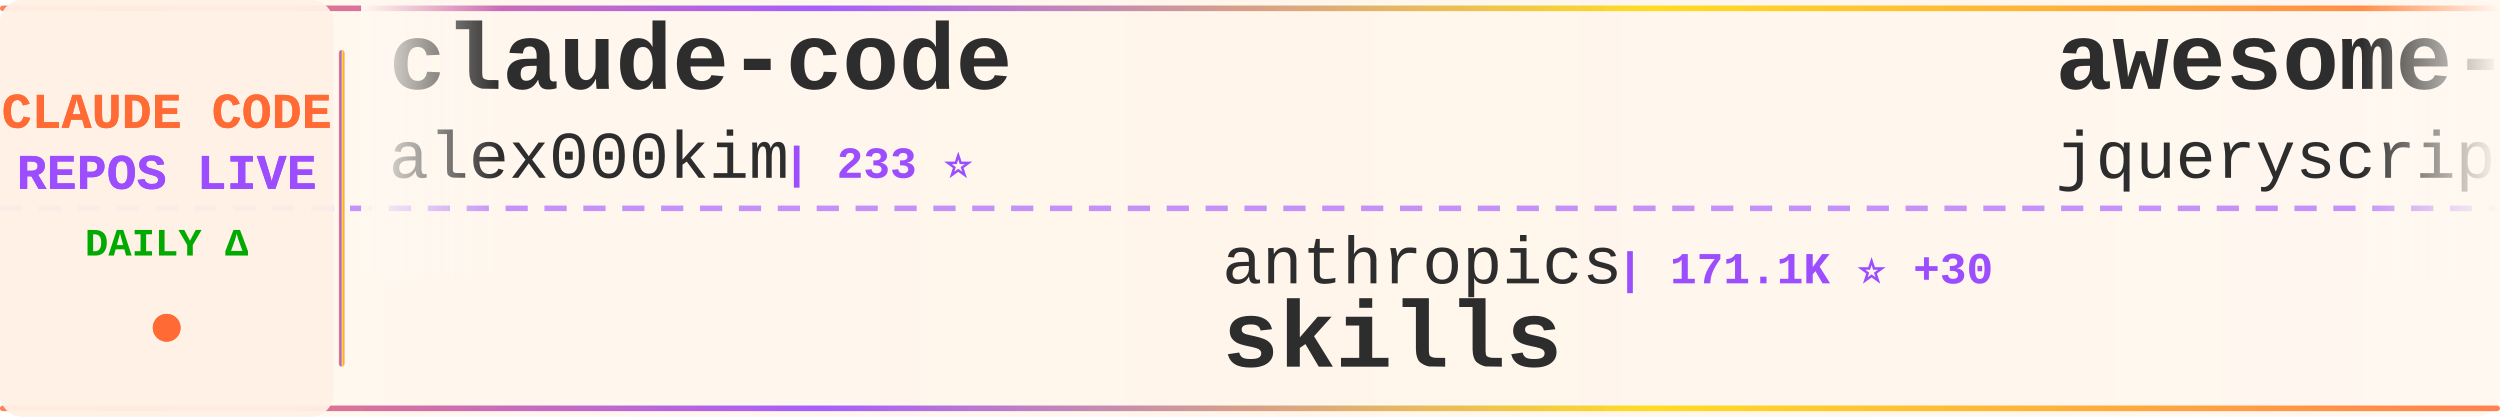
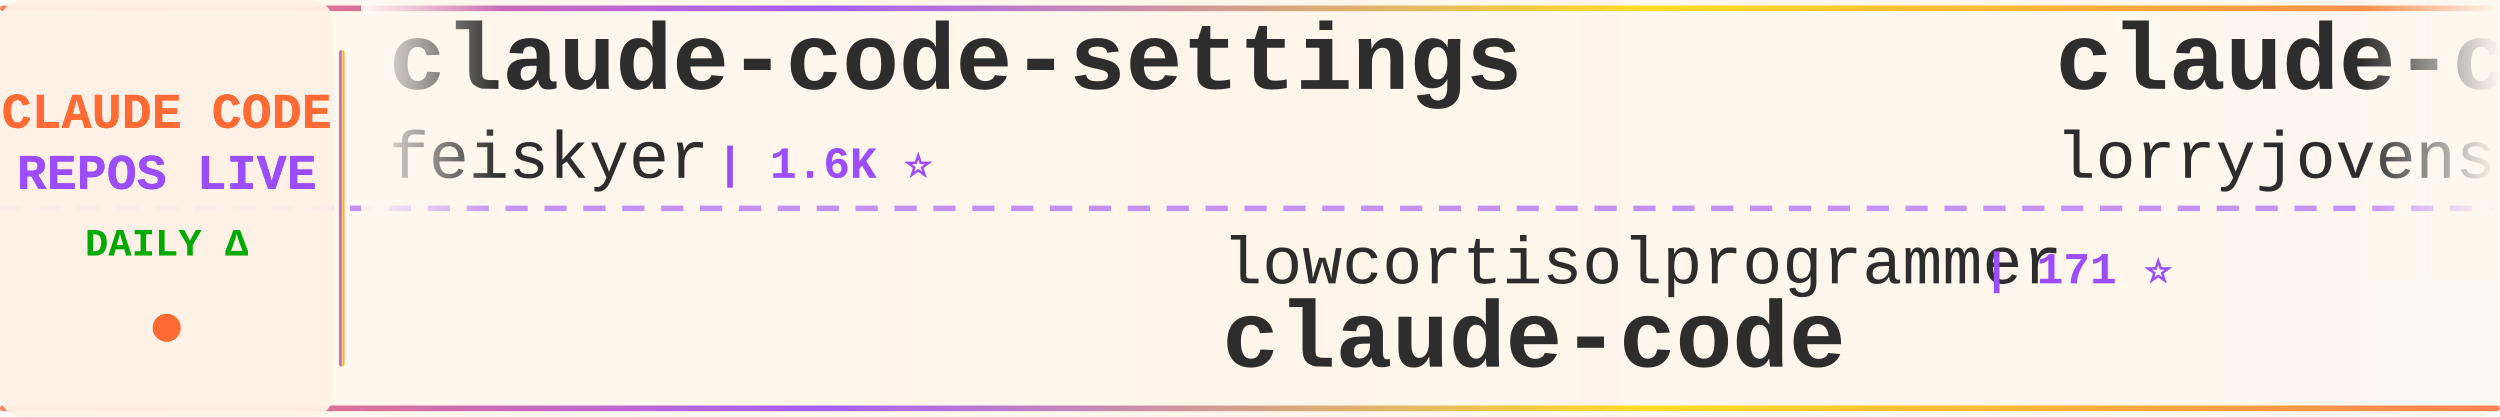
<svg xmlns="http://www.w3.org/2000/svg" width="900" height="150">
  <defs>
    <linearGradient id="tickerBg" x1="0%" y1="0%" x2="100%" y2="0%">
      <stop offset="0%" style="stop-color:#fff8f0;stop-opacity:0.98" />
      <stop offset="50%" style="stop-color:#fff5eb;stop-opacity:1" />
      <stop offset="100%" style="stop-color:#fff8f0;stop-opacity:0.98" />
    </linearGradient>
    <linearGradient id="borderGrad" x1="0%" y1="0%" x2="100%" y2="0%">
      <stop offset="0%" style="stop-color:#FF6B35;stop-opacity:0.85">
        <animate attributeName="stop-opacity" values="0.85;1;0.85" dur="2s" repeatCount="indefinite" />
      </stop>
      <stop offset="33%" style="stop-color:#9C4EFF;stop-opacity:0.9">
        <animate attributeName="stop-opacity" values="0.9;1;0.9" dur="2.2s" repeatCount="indefinite" />
      </stop>
      <stop offset="66%" style="stop-color:#FFD700;stop-opacity:0.85">
        <animate attributeName="stop-opacity" values="0.85;1;0.85" dur="1.8s" repeatCount="indefinite" />
      </stop>
      <stop offset="100%" style="stop-color:#FF6B35;stop-opacity:0.85">
        <animate attributeName="stop-opacity" values="0.85;1;0.85" dur="2s" repeatCount="indefinite" />
      </stop>
    </linearGradient>
    <filter id="textGlow">
      <feGaussianBlur stdDeviation="0.15" result="coloredBlur" />
      <feMerge>
        <feMergeNode in="coloredBlur" />
        <feMergeNode in="SourceGraphic" />
      </feMerge>
    </filter>
    <filter id="metricGlow">
      <feGaussianBlur stdDeviation="0.2" result="coloredBlur" />
      <feMerge>
        <feMergeNode in="coloredBlur" />
        <feMergeNode in="SourceGraphic" />
      </feMerge>
    </filter>
    <linearGradient id="leftFade" x1="0%" y1="0%" x2="100%" y2="0%">
      <stop offset="0%" style="stop-color:#fff8f0;stop-opacity:1" />
      <stop offset="100%" style="stop-color:#fff8f0;stop-opacity:0" />
    </linearGradient>
    <linearGradient id="rightFade" x1="0%" y1="0%" x2="100%" y2="0%">
      <stop offset="0%" style="stop-color:#fff8f0;stop-opacity:0" />
      <stop offset="100%" style="stop-color:#fff8f0;stop-opacity:1" />
    </linearGradient>
  </defs>
  <rect width="900" height="150" fill="url(#tickerBg)" rx="8" />
  <rect x="0" y="2" width="900" height="2" fill="url(#borderGrad)" rx="1" />
  <rect x="0" y="146" width="900" height="2" fill="url(#borderGrad)" rx="1" />
  <line x1="0" y1="75" x2="900" y2="75" stroke="#9C4EFF" stroke-width="2" stroke-dasharray="8 6" opacity="0.6" />
  <rect x="0" y="0" width="120" height="150" fill="#fff0e6" opacity="0.95" rx="8" />
  <text x="60" y="46" font-family="'Courier New', monospace" font-size="18" font-weight="bold" fill="#FF6B35" text-anchor="middle" filter="url(#textGlow)">
    CLAUDE CODE
  </text>
  <text x="60" y="68" font-family="'Courier New', monospace" font-size="18" font-weight="bold" fill="#9C4EFF" text-anchor="middle" filter="url(#textGlow)">
    REPOS LIVE
  </text>
  <text x="60" y="92" font-family="'Courier New', monospace" font-size="14" font-weight="bold" fill="#00aa00" text-anchor="middle">
    DAILY Δ
  </text>
  <circle cx="60" cy="118" r="5" fill="#FF6B35" filter="url(#metricGlow)">
    <animate attributeName="r" values="4;6;4" dur="1.5s" repeatCount="indefinite" />
    <animate attributeName="opacity" values="0.6;1;0.6" dur="1.5s" repeatCount="indefinite" />
  </circle>
  <rect x="122" y="18" width="2" height="114" fill="url(#borderGrad)" rx="1" />
  <clipPath id="tickerClip">
    <rect x="130" y="0" width="770" height="150" />
  </clipPath>
  <g clip-path="url(#tickerClip)">
    <g id="tickerItems">
      <animateTransform attributeName="transform" attributeType="XML" type="translate" from="0 0" to="-3000 0" dur="54s" repeatCount="indefinite" />
      <g transform="translate(0, 0)">
-         <text x="140" y="32" font-family="'Courier New', monospace" font-size="34" font-weight="bold" fill="#2d2d2d">claude-code</text>
-         <text x="140" y="64" font-family="'Courier New', monospace" font-size="24" font-weight="normal" fill="#2d2d2d" opacity="1.0">alex000kim</text>
-         <text x="282" y="64" font-family="'Courier New', monospace" font-size="16" font-weight="bold" fill="#9C4EFF"> | 233 ⭐</text>
+         <text x="140" y="32" font-family="'Courier New', monospace" font-size="34" font-weight="bold" fill="#2d2d2d">claude-code-settings</text>
+         <text x="140" y="64" font-family="'Courier New', monospace" font-size="24" font-weight="normal" fill="#2d2d2d" opacity="1.0">feiskyer</text>
+         <text x="258" y="64" font-family="'Courier New', monospace" font-size="16" font-weight="bold" fill="#9C4EFF"> | 1.6K ⭐</text>
      </g>
      <g transform="translate(300, 0)">
-         <text x="140" y="102" font-family="'Courier New', monospace" font-size="24" font-weight="normal" fill="#2d2d2d" opacity="1.0">anthropics</text>
-         <text x="282" y="102" font-family="'Courier New', monospace" font-size="16" font-weight="bold" fill="#9C4EFF"> | 171.1K ⭐ +30</text>
-         <text x="140" y="132" font-family="'Courier New', monospace" font-size="34" font-weight="bold" fill="#2d2d2d">skills</text>
+         <text x="140" y="102" font-family="'Courier New', monospace" font-size="24" font-weight="normal" fill="#2d2d2d" opacity="1.0">lowcortisolprogrammer</text>
+         <text x="414" y="102" font-family="'Courier New', monospace" font-size="16" font-weight="bold" fill="#9C4EFF"> | 171 ⭐</text>
+         <text x="140" y="132" font-family="'Courier New', monospace" font-size="34" font-weight="bold" fill="#2d2d2d">claude-code</text>
      </g>
      <g transform="translate(600, 0)">
-         <text x="140" y="32" font-family="'Courier New', monospace" font-size="34" font-weight="bold" fill="#2d2d2d">awesome-claude-code</text>
-         <text x="140" y="64" font-family="'Courier New', monospace" font-size="24" font-weight="normal" fill="#2d2d2d" opacity="1.0">jqueryscript</text>
-         <text x="306" y="64" font-family="'Courier New', monospace" font-size="16" font-weight="bold" fill="#9C4EFF"> | 502 ⭐</text>
+         <text x="140" y="32" font-family="'Courier New', monospace" font-size="34" font-weight="bold" fill="#2d2d2d">claude-code-rust</text>
+         <text x="140" y="64" font-family="'Courier New', monospace" font-size="24" font-weight="normal" fill="#2d2d2d" opacity="1.0">lorryjovens-hub</text>
+         <text x="342" y="64" font-family="'Courier New', monospace" font-size="16" font-weight="bold" fill="#9C4EFF"> | 1.7K ⭐ -1</text>
      </g>
      <g transform="translate(900, 0)">
-         <text x="140" y="102" font-family="'Courier New', monospace" font-size="24" font-weight="normal" fill="#2d2d2d" opacity="1.0">diet103</text>
-         <text x="246" y="102" font-family="'Courier New', monospace" font-size="16" font-weight="bold" fill="#9C4EFF"> | 10.0K ⭐</text>
-         <text x="140" y="132" font-family="'Courier New', monospace" font-size="34" font-weight="bold" fill="#2d2d2d">claude-code-infrastructu...</text>
+         <text x="140" y="102" font-family="'Courier New', monospace" font-size="24" font-weight="normal" fill="#2d2d2d" opacity="1.0">claude-code-best</text>
+         <text x="354" y="102" font-family="'Courier New', monospace" font-size="16" font-weight="bold" fill="#9C4EFF"> | 22.2K ⭐ +4</text>
+         <text x="140" y="132" font-family="'Courier New', monospace" font-size="34" font-weight="bold" fill="#2d2d2d">claude-code</text>
      </g>
      <g transform="translate(1200, 0)">
-         <text x="140" y="32" font-family="'Courier New', monospace" font-size="34" font-weight="bold" fill="#2d2d2d">Claude-Code</text>
-         <text x="140" y="64" font-family="'Courier New', monospace" font-size="24" font-weight="normal" fill="#2d2d2d" opacity="1.0">pengchengneo</text>
-         <text x="306" y="64" font-family="'Courier New', monospace" font-size="16" font-weight="bold" fill="#9C4EFF"> | 1.8K ⭐</text>
+         <text x="140" y="32" font-family="'Courier New', monospace" font-size="34" font-weight="bold" fill="#2d2d2d">claude-code-hooks-master...</text>
+         <text x="140" y="64" font-family="'Courier New', monospace" font-size="24" font-weight="normal" fill="#2d2d2d" opacity="1.0">disler</text>
+         <text x="234" y="64" font-family="'Courier New', monospace" font-size="16" font-weight="bold" fill="#9C4EFF"> | 3.9K ⭐</text>
      </g>
      <g transform="translate(1500, 0)">
-         <text x="140" y="102" font-family="'Courier New', monospace" font-size="24" font-weight="normal" fill="#2d2d2d" opacity="1.0">shanraisshan</text>
-         <text x="306" y="102" font-family="'Courier New', monospace" font-size="16" font-weight="bold" fill="#9C4EFF"> | 64.9K ⭐ +7</text>
-         <text x="140" y="132" font-family="'Courier New', monospace" font-size="34" font-weight="bold" fill="#2d2d2d">claude-code-best-practic...</text>
+         <text x="140" y="102" font-family="'Courier New', monospace" font-size="24" font-weight="normal" fill="#2d2d2d" opacity="1.0">huangjia2019</text>
+         <text x="306" y="102" font-family="'Courier New', monospace" font-size="16" font-weight="bold" fill="#9C4EFF"> | 1.1K ⭐ +1</text>
+         <text x="140" y="132" font-family="'Courier New', monospace" font-size="34" font-weight="bold" fill="#2d2d2d">claude-code-engineering</text>
      </g>
      <g transform="translate(1800, 0)">
-         <text x="140" y="32" font-family="'Courier New', monospace" font-size="34" font-weight="bold" fill="#2d2d2d">arcads-claude-code</text>
-         <text x="140" y="64" font-family="'Courier New', monospace" font-size="24" font-weight="normal" fill="#2d2d2d" opacity="1.0">krusemediallc</text>
-         <text x="318" y="64" font-family="'Courier New', monospace" font-size="16" font-weight="bold" fill="#9C4EFF"> | 1.4K ⭐ +1</text>
+         <text x="140" y="32" font-family="'Courier New', monospace" font-size="34" font-weight="bold" fill="#2d2d2d">claude-code-workflows</text>
+         <text x="140" y="64" font-family="'Courier New', monospace" font-size="24" font-weight="normal" fill="#2d2d2d" opacity="1.0">OneRedOak</text>
+         <text x="270" y="64" font-family="'Courier New', monospace" font-size="16" font-weight="bold" fill="#9C4EFF"> | 3.9K ⭐</text>
      </g>
      <g transform="translate(2100, 0)">
-         <text x="140" y="102" font-family="'Courier New', monospace" font-size="24" font-weight="normal" fill="#2d2d2d" opacity="1.0">codeaashu</text>
-         <text x="270" y="102" font-family="'Courier New', monospace" font-size="16" font-weight="bold" fill="#9C4EFF"> | 3.3K ⭐</text>
+         <text x="140" y="102" font-family="'Courier New', monospace" font-size="24" font-weight="normal" fill="#2d2d2d" opacity="1.0">mehmoodosman</text>
+         <text x="306" y="102" font-family="'Courier New', monospace" font-size="16" font-weight="bold" fill="#9C4EFF"> | 172 ⭐</text>
        <text x="140" y="132" font-family="'Courier New', monospace" font-size="34" font-weight="bold" fill="#2d2d2d">claude-code</text>
      </g>
      <g transform="translate(2400, 0)">
-         <text x="140" y="32" font-family="'Courier New', monospace" font-size="34" font-weight="bold" fill="#2d2d2d">claude-code-guide</text>
-         <text x="140" y="64" font-family="'Courier New', monospace" font-size="24" font-weight="normal" fill="#2d2d2d" opacity="1.0">Cranot</text>
-         <text x="234" y="64" font-family="'Courier New', monospace" font-size="16" font-weight="bold" fill="#9C4EFF"> | 2.9K ⭐</text>
+         <text x="140" y="32" font-family="'Courier New', monospace" font-size="34" font-weight="bold" fill="#2d2d2d">claude-code</text>
+         <text x="140" y="64" font-family="'Courier New', monospace" font-size="24" font-weight="normal" fill="#2d2d2d" opacity="1.0">isboyjc</text>
+         <text x="246" y="64" font-family="'Courier New', monospace" font-size="16" font-weight="bold" fill="#9C4EFF"> | 161 ⭐</text>
      </g>
      <g transform="translate(2700, 0)">
-         <text x="140" y="102" font-family="'Courier New', monospace" font-size="24" font-weight="normal" fill="#2d2d2d" opacity="1.0">fuergaosi233</text>
-         <text x="306" y="102" font-family="'Courier New', monospace" font-size="16" font-weight="bold" fill="#9C4EFF"> | 2.8K ⭐</text>
-         <text x="140" y="132" font-family="'Courier New', monospace" font-size="34" font-weight="bold" fill="#2d2d2d">claude-code-proxy</text>
+         <text x="140" y="102" font-family="'Courier New', monospace" font-size="24" font-weight="normal" fill="#2d2d2d" opacity="1.0">Yuyz0112</text>
+         <text x="258" y="102" font-family="'Courier New', monospace" font-size="16" font-weight="bold" fill="#9C4EFF"> | 2.4K ⭐</text>
+         <text x="140" y="132" font-family="'Courier New', monospace" font-size="34" font-weight="bold" fill="#2d2d2d">claude-code-reverse</text>
      </g>
      <g transform="translate(3000, 0)">
-         <text x="140" y="32" font-family="'Courier New', monospace" font-size="34" font-weight="bold" fill="#2d2d2d">claude-code</text>
-         <text x="140" y="64" font-family="'Courier New', monospace" font-size="24" font-weight="normal" fill="#2d2d2d" opacity="1.0">alex000kim</text>
-         <text x="282" y="64" font-family="'Courier New', monospace" font-size="16" font-weight="bold" fill="#9C4EFF"> | 233 ⭐</text>
+         <text x="140" y="32" font-family="'Courier New', monospace" font-size="34" font-weight="bold" fill="#2d2d2d">claude-code-settings</text>
+         <text x="140" y="64" font-family="'Courier New', monospace" font-size="24" font-weight="normal" fill="#2d2d2d" opacity="1.0">feiskyer</text>
+         <text x="258" y="64" font-family="'Courier New', monospace" font-size="16" font-weight="bold" fill="#9C4EFF"> | 1.6K ⭐</text>
      </g>
      <g transform="translate(3300, 0)">
-         <text x="140" y="102" font-family="'Courier New', monospace" font-size="24" font-weight="normal" fill="#2d2d2d" opacity="1.0">anthropics</text>
-         <text x="282" y="102" font-family="'Courier New', monospace" font-size="16" font-weight="bold" fill="#9C4EFF"> | 171.1K ⭐ +30</text>
-         <text x="140" y="132" font-family="'Courier New', monospace" font-size="34" font-weight="bold" fill="#2d2d2d">skills</text>
+         <text x="140" y="102" font-family="'Courier New', monospace" font-size="24" font-weight="normal" fill="#2d2d2d" opacity="1.0">lowcortisolprogrammer</text>
+         <text x="414" y="102" font-family="'Courier New', monospace" font-size="16" font-weight="bold" fill="#9C4EFF"> | 171 ⭐</text>
+         <text x="140" y="132" font-family="'Courier New', monospace" font-size="34" font-weight="bold" fill="#2d2d2d">claude-code</text>
      </g>
      <g transform="translate(3600, 0)">
-         <text x="140" y="32" font-family="'Courier New', monospace" font-size="34" font-weight="bold" fill="#2d2d2d">awesome-claude-code</text>
-         <text x="140" y="64" font-family="'Courier New', monospace" font-size="24" font-weight="normal" fill="#2d2d2d" opacity="1.0">jqueryscript</text>
-         <text x="306" y="64" font-family="'Courier New', monospace" font-size="16" font-weight="bold" fill="#9C4EFF"> | 502 ⭐</text>
+         <text x="140" y="32" font-family="'Courier New', monospace" font-size="34" font-weight="bold" fill="#2d2d2d">claude-code-rust</text>
+         <text x="140" y="64" font-family="'Courier New', monospace" font-size="24" font-weight="normal" fill="#2d2d2d" opacity="1.0">lorryjovens-hub</text>
+         <text x="342" y="64" font-family="'Courier New', monospace" font-size="16" font-weight="bold" fill="#9C4EFF"> | 1.7K ⭐ -1</text>
      </g>
      <g transform="translate(3900, 0)">
-         <text x="140" y="102" font-family="'Courier New', monospace" font-size="24" font-weight="normal" fill="#2d2d2d" opacity="1.0">diet103</text>
-         <text x="246" y="102" font-family="'Courier New', monospace" font-size="16" font-weight="bold" fill="#9C4EFF"> | 10.0K ⭐</text>
-         <text x="140" y="132" font-family="'Courier New', monospace" font-size="34" font-weight="bold" fill="#2d2d2d">claude-code-infrastructu...</text>
+         <text x="140" y="102" font-family="'Courier New', monospace" font-size="24" font-weight="normal" fill="#2d2d2d" opacity="1.0">claude-code-best</text>
+         <text x="354" y="102" font-family="'Courier New', monospace" font-size="16" font-weight="bold" fill="#9C4EFF"> | 22.2K ⭐ +4</text>
+         <text x="140" y="132" font-family="'Courier New', monospace" font-size="34" font-weight="bold" fill="#2d2d2d">claude-code</text>
      </g>
    </g>
  </g>
  <rect x="130" y="0" width="50" height="100" fill="url(#leftFade)" />
  <rect x="850" y="0" width="50" height="100" fill="url(#rightFade)" />
</svg>
